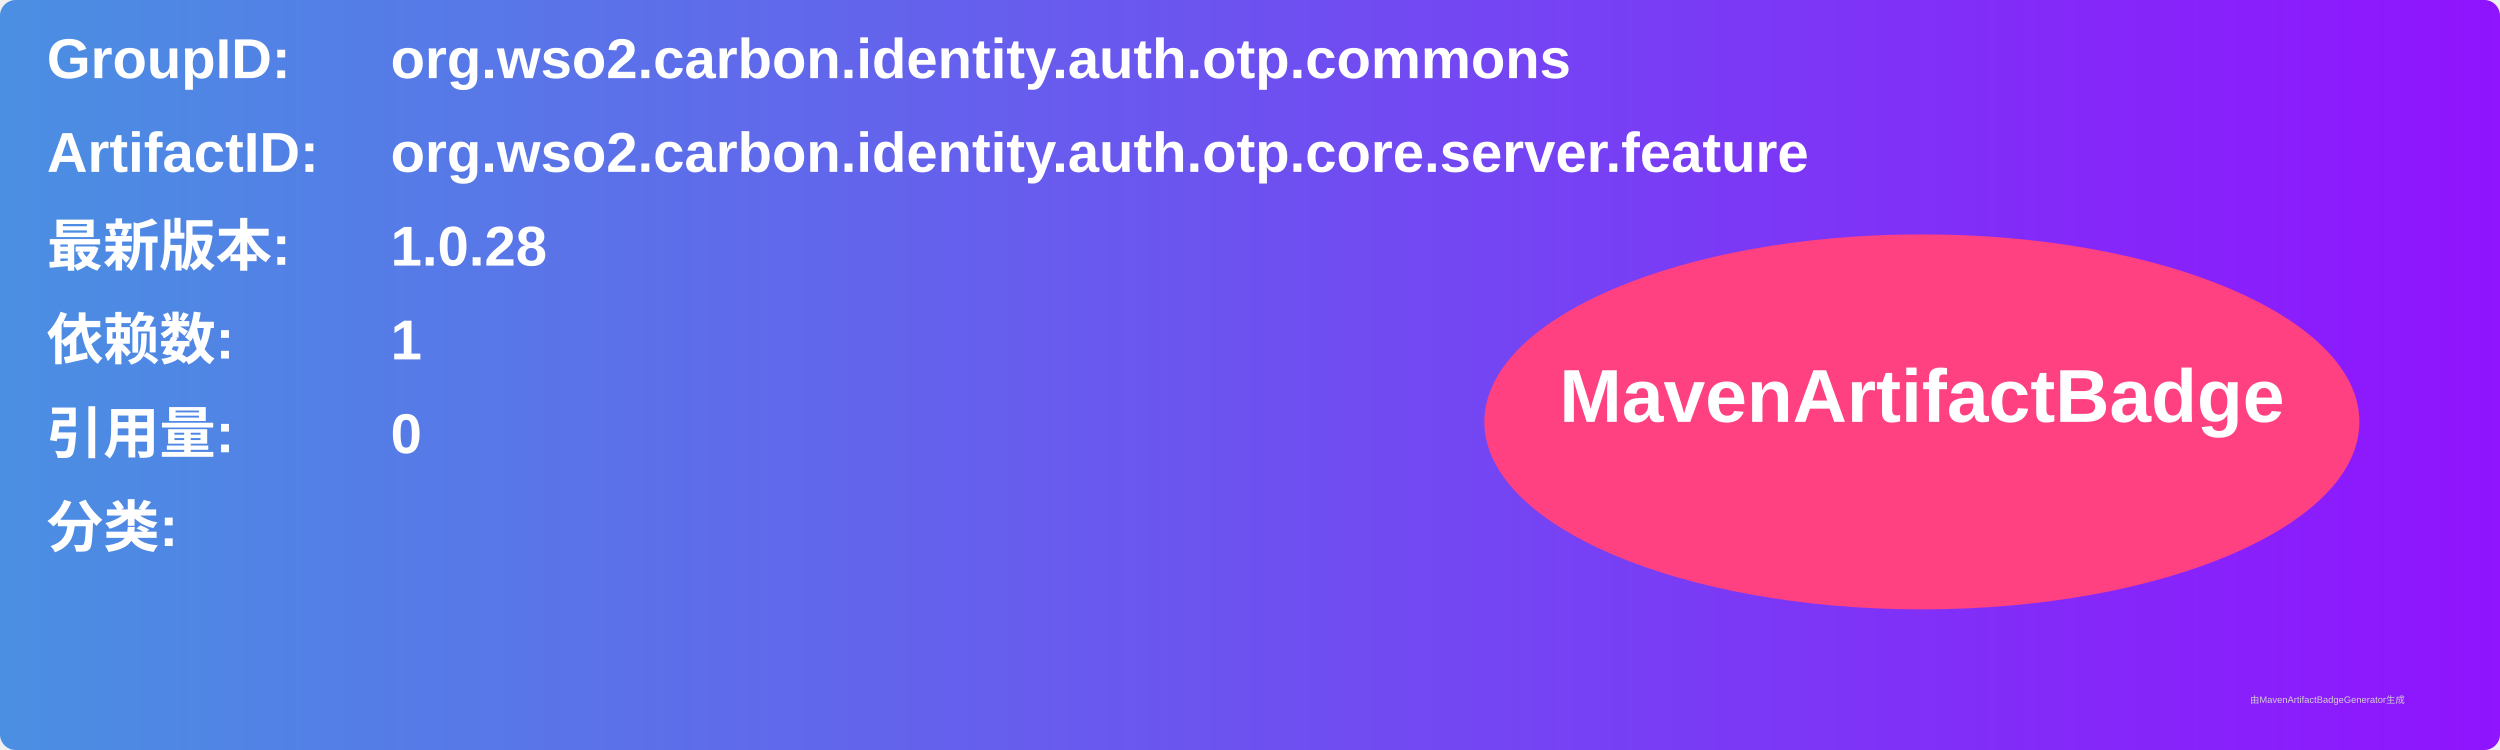
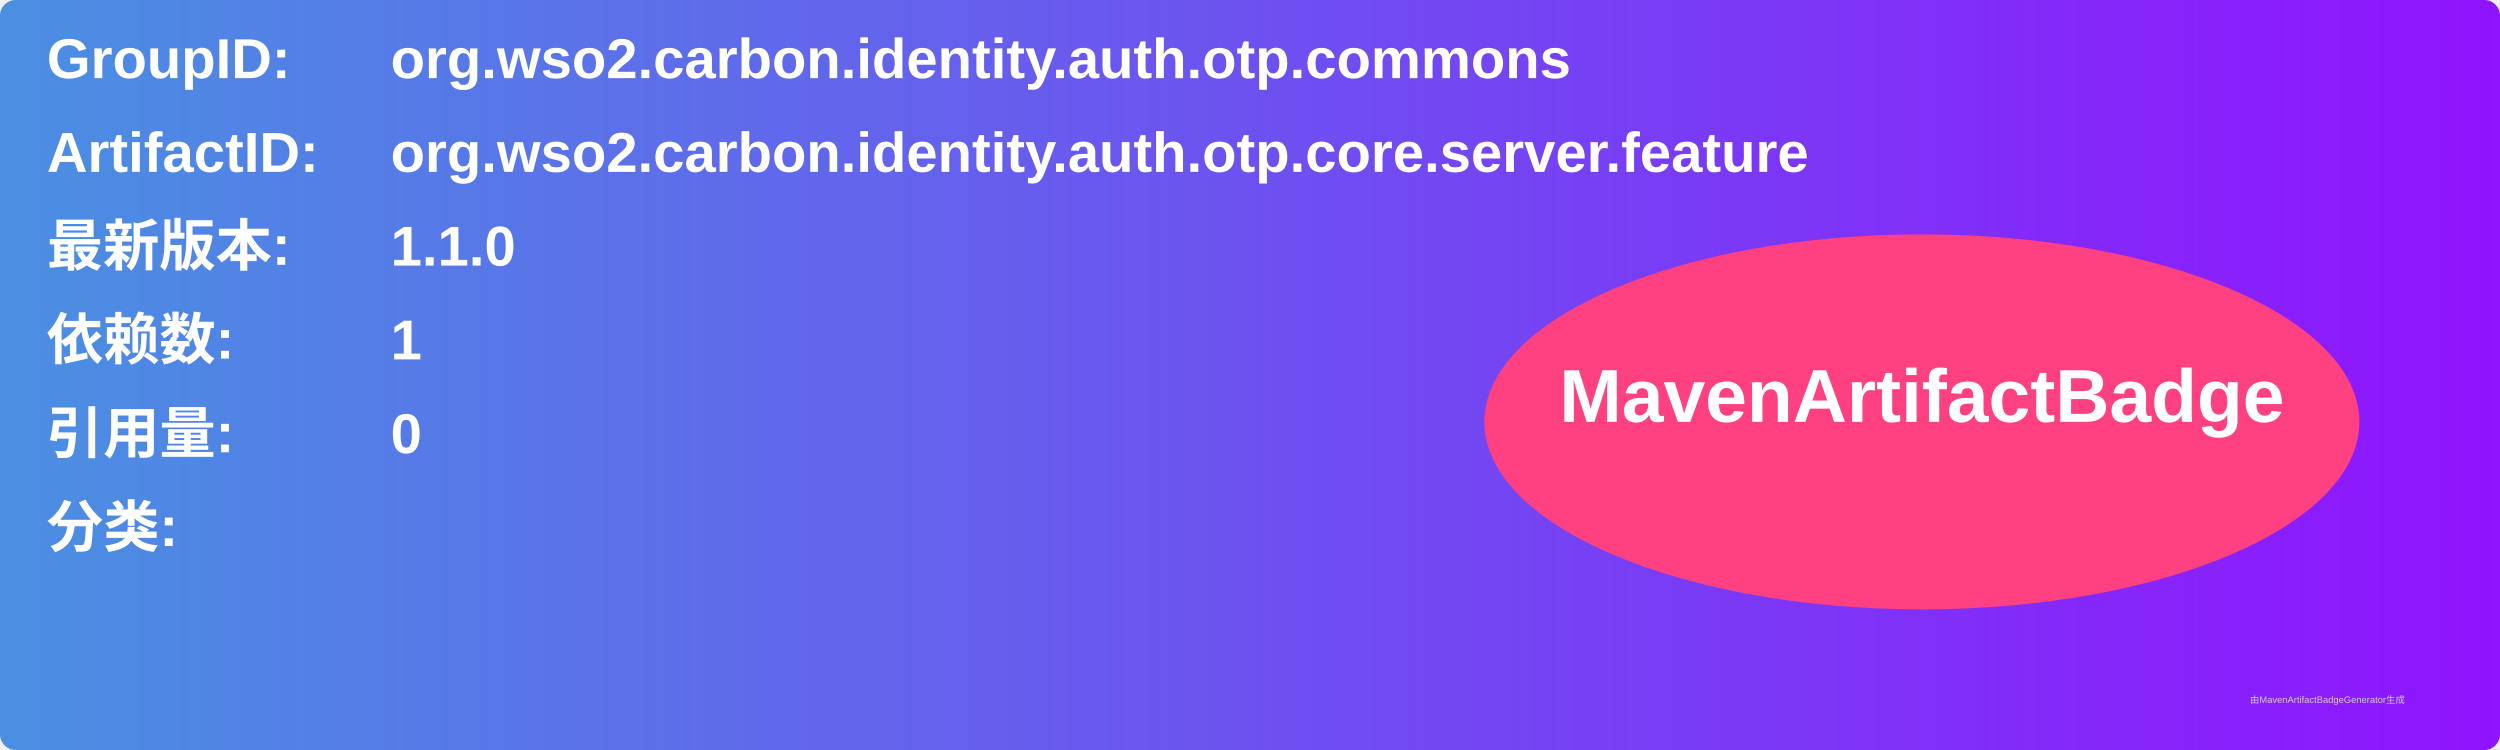
<svg xmlns="http://www.w3.org/2000/svg" width="800" height="240" viewBox="0 0 800 240">
  <linearGradient id="grad" x1="0%" y1="0%" x2="100%" y2="0%">
    <stop offset="0%" stop-color="#4a90e2" />
    <stop offset="100%" stop-color="#9013fe" />
  </linearGradient>
  <rect width="100%" height="100%" rx="5" ry="5" fill="url(#grad)" />
  <g transform="translate(15, 15)">
    <text x="0" y="10" font-family="Arial" font-size="18" fill="white" font-weight="bold" width="260">GroupID:</text>
    <text x="110" y="10" font-family="Arial" font-size="18" fill="white" font-weight="bold" width="460">org.wso2.carbon.identity.auth.otp.commons</text>
    <text x="0" y="40" font-family="Arial" font-size="18" fill="white" font-weight="bold" width="260">ArtifactID:</text>
    <text x="110" y="40" font-family="Arial" font-size="18" fill="white" font-weight="bold" width="460">org.wso2.carbon.identity.auth.otp.core.server.feature</text>
    <text x="0" y="70" font-family="Arial" font-size="18" fill="white" font-weight="bold">最新版本:</text>
    <text x="110" y="70" font-family="Arial" font-size="18" fill="white" font-weight="bold">
-       <tspan font-weight="bold">1.0.28</tspan>
+       <tspan font-weight="bold">1.1.0</tspan>
    </text>
    <text x="0" y="100" font-family="Arial" font-size="18" fill="white" font-weight="bold">依赖数: </text>
    <text x="110" y="100" font-family="Arial" font-size="18" fill="white">
      <tspan font-weight="bold">1</tspan>
    </text>
    <text x="0" y="130" font-family="Arial" font-size="18" fill="white" font-weight="bold">引用量: </text>
    <text x="110" y="130" font-family="Arial" font-size="18" fill="white">
      <tspan font-weight="bold">0</tspan>
    </text>
    <text x="0" y="160" font-family="Arial" font-size="18" fill="white" font-weight="bold">分类:</text>
    <text x="10" y="190" font-family="Arial" font-size="10" fill="white">
      <tspan font-weight="bold" />
    </text>
    <ellipse cx="600" cy="120" rx="140" ry="60" fill="#ff4081" />
    <text x="600" y="120" text-anchor="middle" font-family="Arial" font-size="24" fill="white" font-weight="bold">MavenArtifactBadge</text>
  </g>
  <text x="720" y="225" font-family="Arial" font-size="3" fill="#d0d0d0">由MavenArtifactBadgeGenerator生成</text>
</svg>
